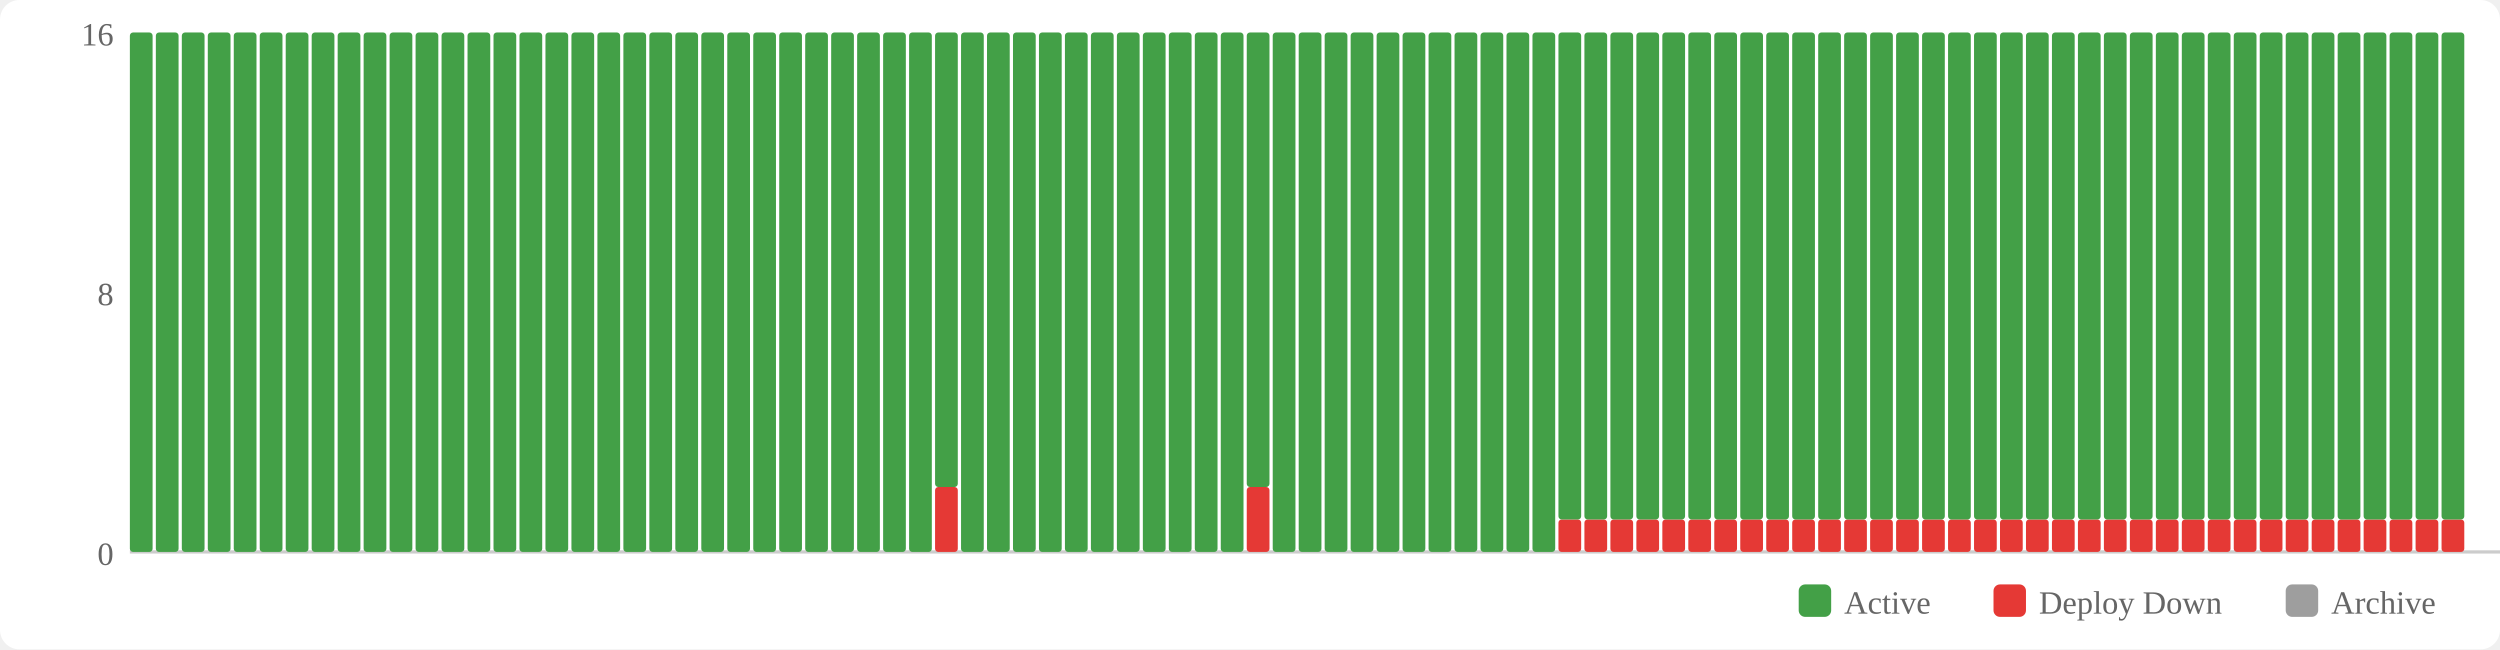
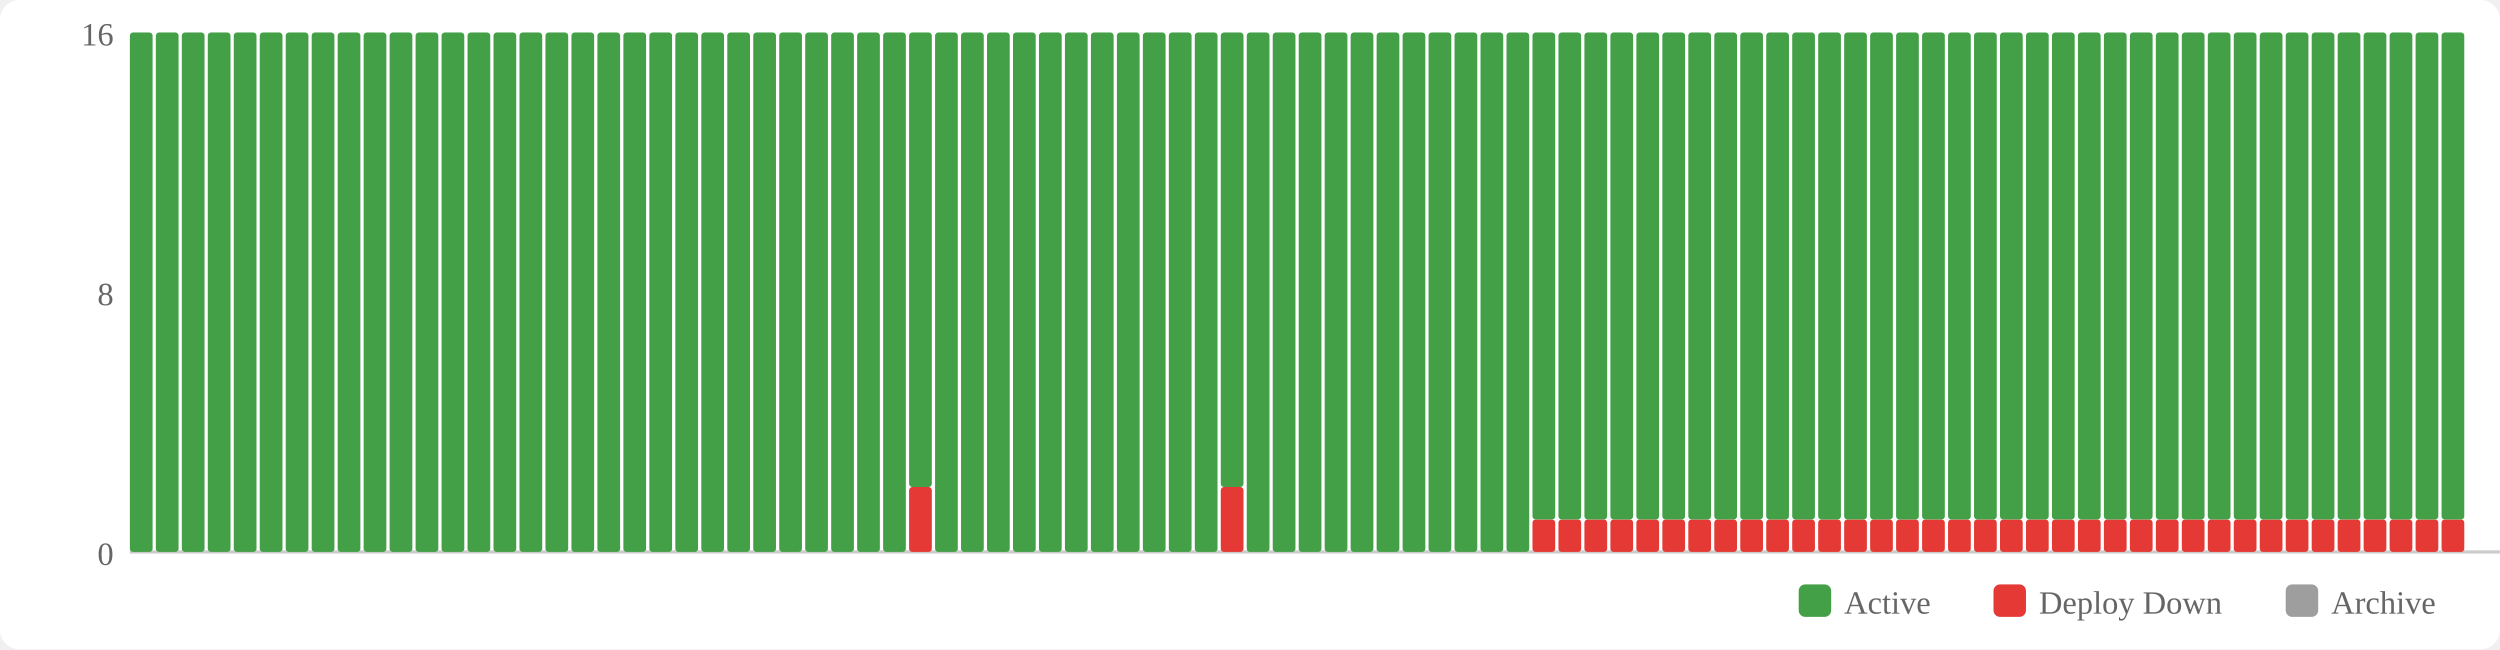
<svg xmlns="http://www.w3.org/2000/svg" width="770" height="200" viewBox="0 0 770 200">
  <rect width="770" height="200" fill="#fff" rx="6" />
  <rect x="554" y="180" width="10" height="10" fill="#43a047" rx="2" />
  <text x="568" y="189" font-size="10" fill="#666">Active</text>
  <rect x="614" y="180" width="10" height="10" fill="#e53935" rx="2" />
  <text x="628" y="189" font-size="10" fill="#666">Deploy Down</text>
  <rect x="704" y="180" width="10" height="10" fill="#9e9e9e" rx="2" />
  <text x="718" y="189" font-size="10" fill="#666">Archive</text>
  <text x="35" y="174" text-anchor="end" font-size="10" fill="#666">0</text>
  <text x="35" y="94" text-anchor="end" font-size="10" fill="#666">8</text>
  <text x="35" y="14" text-anchor="end" font-size="10" fill="#666">16</text>
  <line x1="40" y1="170" x2="770" y2="170" stroke="#ccc" stroke-width="1" />
  <rect x="40" y="10" width="7" height="160" fill="#43a047" rx="1" />
  <rect x="48" y="10" width="7" height="160" fill="#43a047" rx="1" />
  <rect x="56" y="10" width="7" height="160" fill="#43a047" rx="1" />
  <rect x="64" y="10" width="7" height="160" fill="#43a047" rx="1" />
  <rect x="72" y="10" width="7" height="160" fill="#43a047" rx="1" />
  <rect x="80" y="10" width="7" height="160" fill="#43a047" rx="1" />
  <rect x="88" y="10" width="7" height="160" fill="#43a047" rx="1" />
  <rect x="96" y="10" width="7" height="160" fill="#43a047" rx="1" />
  <rect x="104" y="10" width="7" height="160" fill="#43a047" rx="1" />
  <rect x="112" y="10" width="7" height="160" fill="#43a047" rx="1" />
  <rect x="120" y="10" width="7" height="160" fill="#43a047" rx="1" />
  <rect x="128" y="10" width="7" height="160" fill="#43a047" rx="1" />
  <rect x="136" y="10" width="7" height="160" fill="#43a047" rx="1" />
  <rect x="144" y="10" width="7" height="160" fill="#43a047" rx="1" />
  <rect x="152" y="10" width="7" height="160" fill="#43a047" rx="1" />
  <rect x="160" y="10" width="7" height="160" fill="#43a047" rx="1" />
  <rect x="168" y="10" width="7" height="160" fill="#43a047" rx="1" />
  <rect x="176" y="10" width="7" height="160" fill="#43a047" rx="1" />
  <rect x="184" y="10" width="7" height="160" fill="#43a047" rx="1" />
  <rect x="192" y="10" width="7" height="160" fill="#43a047" rx="1" />
  <rect x="200" y="10" width="7" height="160" fill="#43a047" rx="1" />
  <rect x="208" y="10" width="7" height="160" fill="#43a047" rx="1" />
  <rect x="216" y="10" width="7" height="160" fill="#43a047" rx="1" />
  <rect x="224" y="10" width="7" height="160" fill="#43a047" rx="1" />
  <rect x="232" y="10" width="7" height="160" fill="#43a047" rx="1" />
  <rect x="240" y="10" width="7" height="160" fill="#43a047" rx="1" />
  <rect x="248" y="10" width="7" height="160" fill="#43a047" rx="1" />
  <rect x="256" y="10" width="7" height="160" fill="#43a047" rx="1" />
  <rect x="264" y="10" width="7" height="160" fill="#43a047" rx="1" />
  <rect x="272" y="10" width="7" height="160" fill="#43a047" rx="1" />
-   <rect x="280" y="10" width="7" height="160" fill="#43a047" rx="1" />
-   <rect x="288" y="150" width="7" height="20" fill="#e53935" rx="1" />
-   <rect x="288" y="10" width="7" height="140" fill="#43a047" rx="1" />
+   <rect x="280" y="150" width="7" height="20" fill="#e53935" rx="1" />
+   <rect x="280" y="10" width="7" height="140" fill="#43a047" rx="1" />
+   <rect x="288" y="10" width="7" height="160" fill="#43a047" rx="1" />
  <rect x="296" y="10" width="7" height="160" fill="#43a047" rx="1" />
  <rect x="304" y="10" width="7" height="160" fill="#43a047" rx="1" />
  <rect x="312" y="10" width="7" height="160" fill="#43a047" rx="1" />
  <rect x="320" y="10" width="7" height="160" fill="#43a047" rx="1" />
  <rect x="328" y="10" width="7" height="160" fill="#43a047" rx="1" />
  <rect x="336" y="10" width="7" height="160" fill="#43a047" rx="1" />
  <rect x="344" y="10" width="7" height="160" fill="#43a047" rx="1" />
  <rect x="352" y="10" width="7" height="160" fill="#43a047" rx="1" />
  <rect x="360" y="10" width="7" height="160" fill="#43a047" rx="1" />
  <rect x="368" y="10" width="7" height="160" fill="#43a047" rx="1" />
-   <rect x="376" y="10" width="7" height="160" fill="#43a047" rx="1" />
-   <rect x="384" y="150" width="7" height="20" fill="#e53935" rx="1" />
-   <rect x="384" y="10" width="7" height="140" fill="#43a047" rx="1" />
+   <rect x="376" y="150" width="7" height="20" fill="#e53935" rx="1" />
+   <rect x="376" y="10" width="7" height="140" fill="#43a047" rx="1" />
+   <rect x="384" y="10" width="7" height="160" fill="#43a047" rx="1" />
  <rect x="392" y="10" width="7" height="160" fill="#43a047" rx="1" />
  <rect x="400" y="10" width="7" height="160" fill="#43a047" rx="1" />
  <rect x="408" y="10" width="7" height="160" fill="#43a047" rx="1" />
  <rect x="416" y="10" width="7" height="160" fill="#43a047" rx="1" />
  <rect x="424" y="10" width="7" height="160" fill="#43a047" rx="1" />
  <rect x="432" y="10" width="7" height="160" fill="#43a047" rx="1" />
  <rect x="440" y="10" width="7" height="160" fill="#43a047" rx="1" />
  <rect x="448" y="10" width="7" height="160" fill="#43a047" rx="1" />
  <rect x="456" y="10" width="7" height="160" fill="#43a047" rx="1" />
  <rect x="464" y="10" width="7" height="160" fill="#43a047" rx="1" />
-   <rect x="472" y="10" width="7" height="160" fill="#43a047" rx="1" />
+   <rect x="472" y="160" width="7" height="10" fill="#e53935" rx="1" />
+   <rect x="472" y="10" width="7" height="150" fill="#43a047" rx="1" />
  <rect x="480" y="160" width="7" height="10" fill="#e53935" rx="1" />
  <rect x="480" y="10" width="7" height="150" fill="#43a047" rx="1" />
  <rect x="488" y="160" width="7" height="10" fill="#e53935" rx="1" />
  <rect x="488" y="10" width="7" height="150" fill="#43a047" rx="1" />
  <rect x="496" y="160" width="7" height="10" fill="#e53935" rx="1" />
  <rect x="496" y="10" width="7" height="150" fill="#43a047" rx="1" />
  <rect x="504" y="160" width="7" height="10" fill="#e53935" rx="1" />
  <rect x="504" y="10" width="7" height="150" fill="#43a047" rx="1" />
  <rect x="512" y="160" width="7" height="10" fill="#e53935" rx="1" />
  <rect x="512" y="10" width="7" height="150" fill="#43a047" rx="1" />
  <rect x="520" y="160" width="7" height="10" fill="#e53935" rx="1" />
  <rect x="520" y="10" width="7" height="150" fill="#43a047" rx="1" />
  <rect x="528" y="160" width="7" height="10" fill="#e53935" rx="1" />
  <rect x="528" y="10" width="7" height="150" fill="#43a047" rx="1" />
  <rect x="536" y="160" width="7" height="10" fill="#e53935" rx="1" />
  <rect x="536" y="10" width="7" height="150" fill="#43a047" rx="1" />
  <rect x="544" y="160" width="7" height="10" fill="#e53935" rx="1" />
  <rect x="544" y="10" width="7" height="150" fill="#43a047" rx="1" />
  <rect x="552" y="160" width="7" height="10" fill="#e53935" rx="1" />
  <rect x="552" y="10" width="7" height="150" fill="#43a047" rx="1" />
  <rect x="560" y="160" width="7" height="10" fill="#e53935" rx="1" />
  <rect x="560" y="10" width="7" height="150" fill="#43a047" rx="1" />
  <rect x="568" y="160" width="7" height="10" fill="#e53935" rx="1" />
  <rect x="568" y="10" width="7" height="150" fill="#43a047" rx="1" />
  <rect x="576" y="160" width="7" height="10" fill="#e53935" rx="1" />
  <rect x="576" y="10" width="7" height="150" fill="#43a047" rx="1" />
  <rect x="584" y="160" width="7" height="10" fill="#e53935" rx="1" />
  <rect x="584" y="10" width="7" height="150" fill="#43a047" rx="1" />
  <rect x="592" y="160" width="7" height="10" fill="#e53935" rx="1" />
  <rect x="592" y="10" width="7" height="150" fill="#43a047" rx="1" />
  <rect x="600" y="160" width="7" height="10" fill="#e53935" rx="1" />
  <rect x="600" y="10" width="7" height="150" fill="#43a047" rx="1" />
  <rect x="608" y="160" width="7" height="10" fill="#e53935" rx="1" />
  <rect x="608" y="10" width="7" height="150" fill="#43a047" rx="1" />
  <rect x="616" y="160" width="7" height="10" fill="#e53935" rx="1" />
  <rect x="616" y="10" width="7" height="150" fill="#43a047" rx="1" />
  <rect x="624" y="160" width="7" height="10" fill="#e53935" rx="1" />
  <rect x="624" y="10" width="7" height="150" fill="#43a047" rx="1" />
  <rect x="632" y="160" width="7" height="10" fill="#e53935" rx="1" />
  <rect x="632" y="10" width="7" height="150" fill="#43a047" rx="1" />
  <rect x="640" y="160" width="7" height="10" fill="#e53935" rx="1" />
  <rect x="640" y="10" width="7" height="150" fill="#43a047" rx="1" />
  <rect x="648" y="160" width="7" height="10" fill="#e53935" rx="1" />
  <rect x="648" y="10" width="7" height="150" fill="#43a047" rx="1" />
  <rect x="656" y="160" width="7" height="10" fill="#e53935" rx="1" />
  <rect x="656" y="10" width="7" height="150" fill="#43a047" rx="1" />
  <rect x="664" y="160" width="7" height="10" fill="#e53935" rx="1" />
  <rect x="664" y="10" width="7" height="150" fill="#43a047" rx="1" />
  <rect x="672" y="160" width="7" height="10" fill="#e53935" rx="1" />
  <rect x="672" y="10" width="7" height="150" fill="#43a047" rx="1" />
  <rect x="680" y="160" width="7" height="10" fill="#e53935" rx="1" />
  <rect x="680" y="10" width="7" height="150" fill="#43a047" rx="1" />
  <rect x="688" y="160" width="7" height="10" fill="#e53935" rx="1" />
  <rect x="688" y="10" width="7" height="150" fill="#43a047" rx="1" />
  <rect x="696" y="160" width="7" height="10" fill="#e53935" rx="1" />
  <rect x="696" y="10" width="7" height="150" fill="#43a047" rx="1" />
  <rect x="704" y="160" width="7" height="10" fill="#e53935" rx="1" />
  <rect x="704" y="10" width="7" height="150" fill="#43a047" rx="1" />
  <rect x="712" y="160" width="7" height="10" fill="#e53935" rx="1" />
  <rect x="712" y="10" width="7" height="150" fill="#43a047" rx="1" />
  <rect x="720" y="160" width="7" height="10" fill="#e53935" rx="1" />
  <rect x="720" y="10" width="7" height="150" fill="#43a047" rx="1" />
  <rect x="728" y="160" width="7" height="10" fill="#e53935" rx="1" />
  <rect x="728" y="10" width="7" height="150" fill="#43a047" rx="1" />
  <rect x="736" y="160" width="7" height="10" fill="#e53935" rx="1" />
  <rect x="736" y="10" width="7" height="150" fill="#43a047" rx="1" />
  <rect x="744" y="160" width="7" height="10" fill="#e53935" rx="1" />
  <rect x="744" y="10" width="7" height="150" fill="#43a047" rx="1" />
  <rect x="752" y="160" width="7" height="10" fill="#e53935" rx="1" />
  <rect x="752" y="10" width="7" height="150" fill="#43a047" rx="1" />
</svg>
